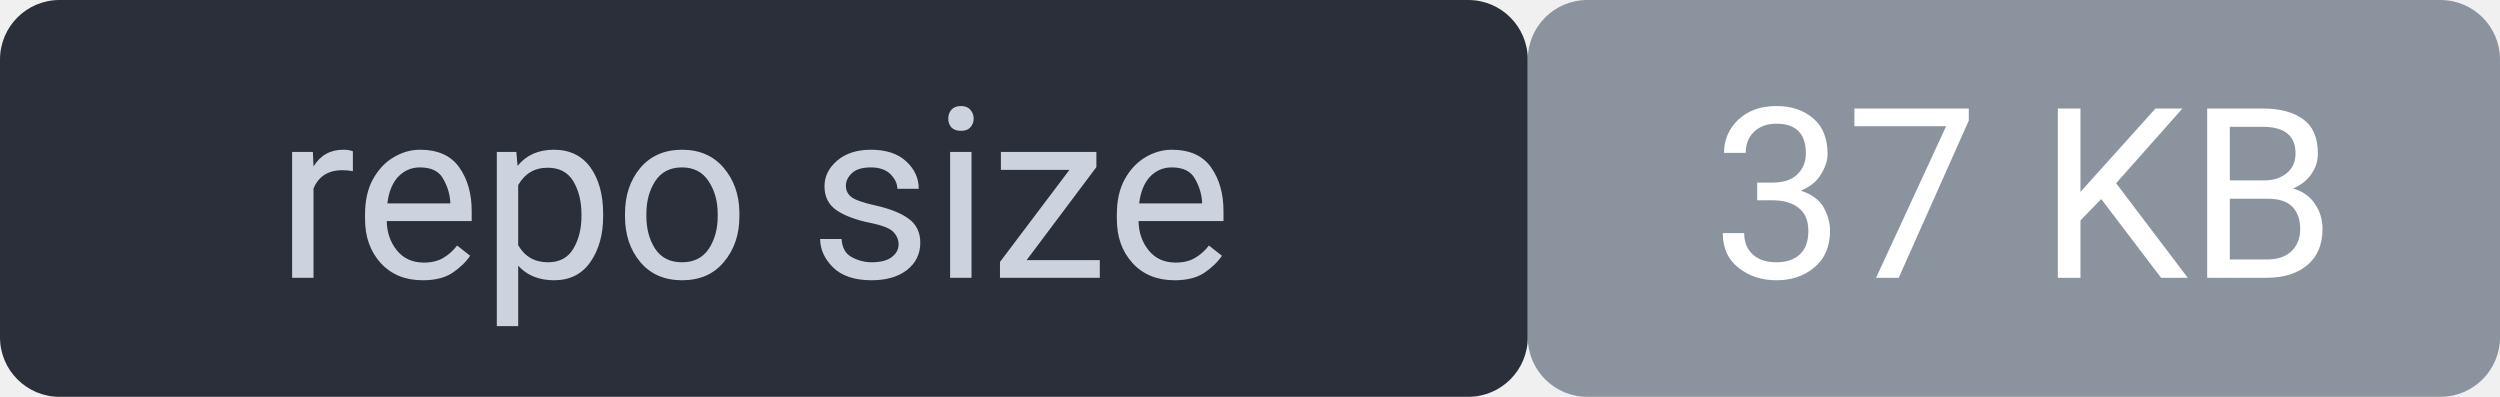
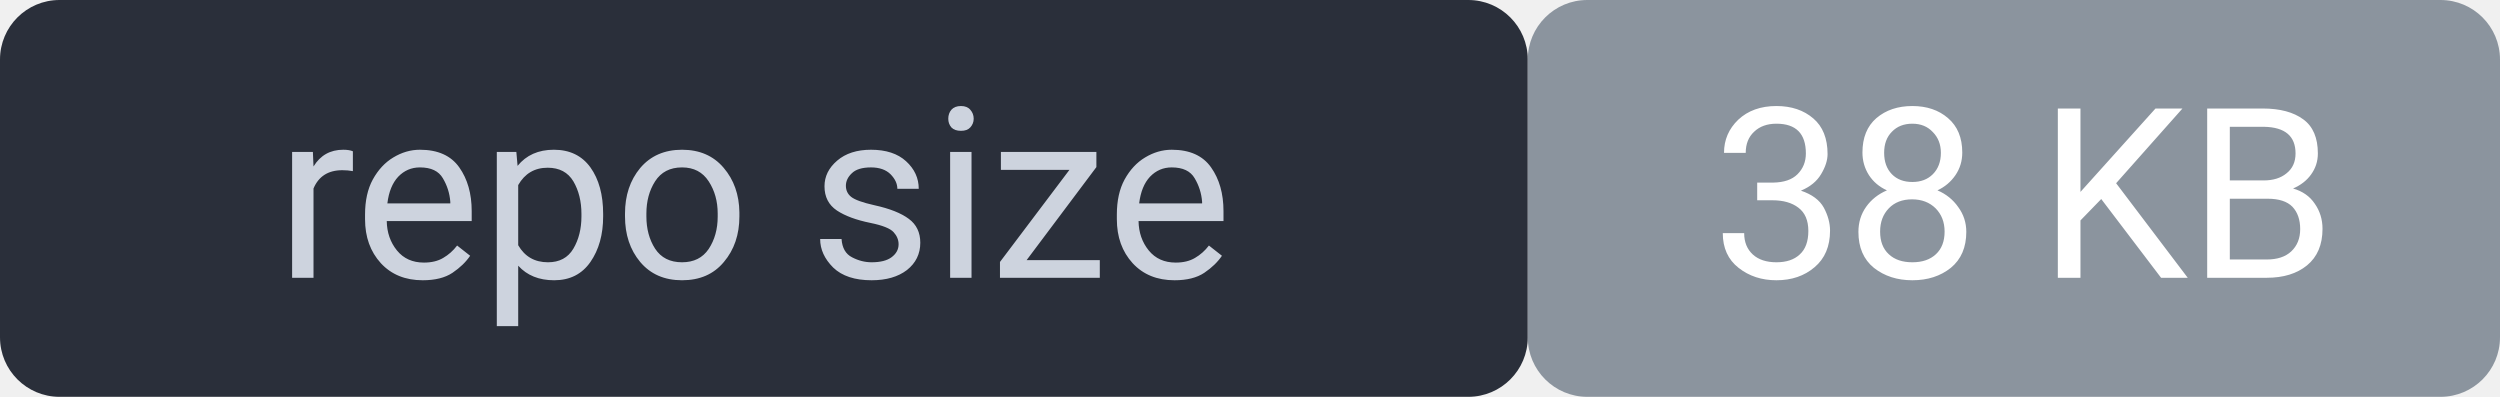
<svg xmlns="http://www.w3.org/2000/svg" width="126" height="20" viewBox="0 0 126 20" font-family="system-ui,Segoe UI,Roboto,sans-serif" font-size="12">
  <rect width="77" height="20" rx="3" fill="#2a2f3a" />
  <rect x="77" width="49" height="20" rx="3" fill="#8b949e" />
  <rect width="126" height="20" rx="3" fill="none" />
  <text x="38" y="14" fill="#cdd3de" text-anchor="middle">repo size</text>
-   <text x="102" y="14" fill="#ffffff" text-anchor="middle">37 KB</text>
+   <text x="102" y="14" fill="#ffffff" text-anchor="middle">38 KB</text>
</svg>
